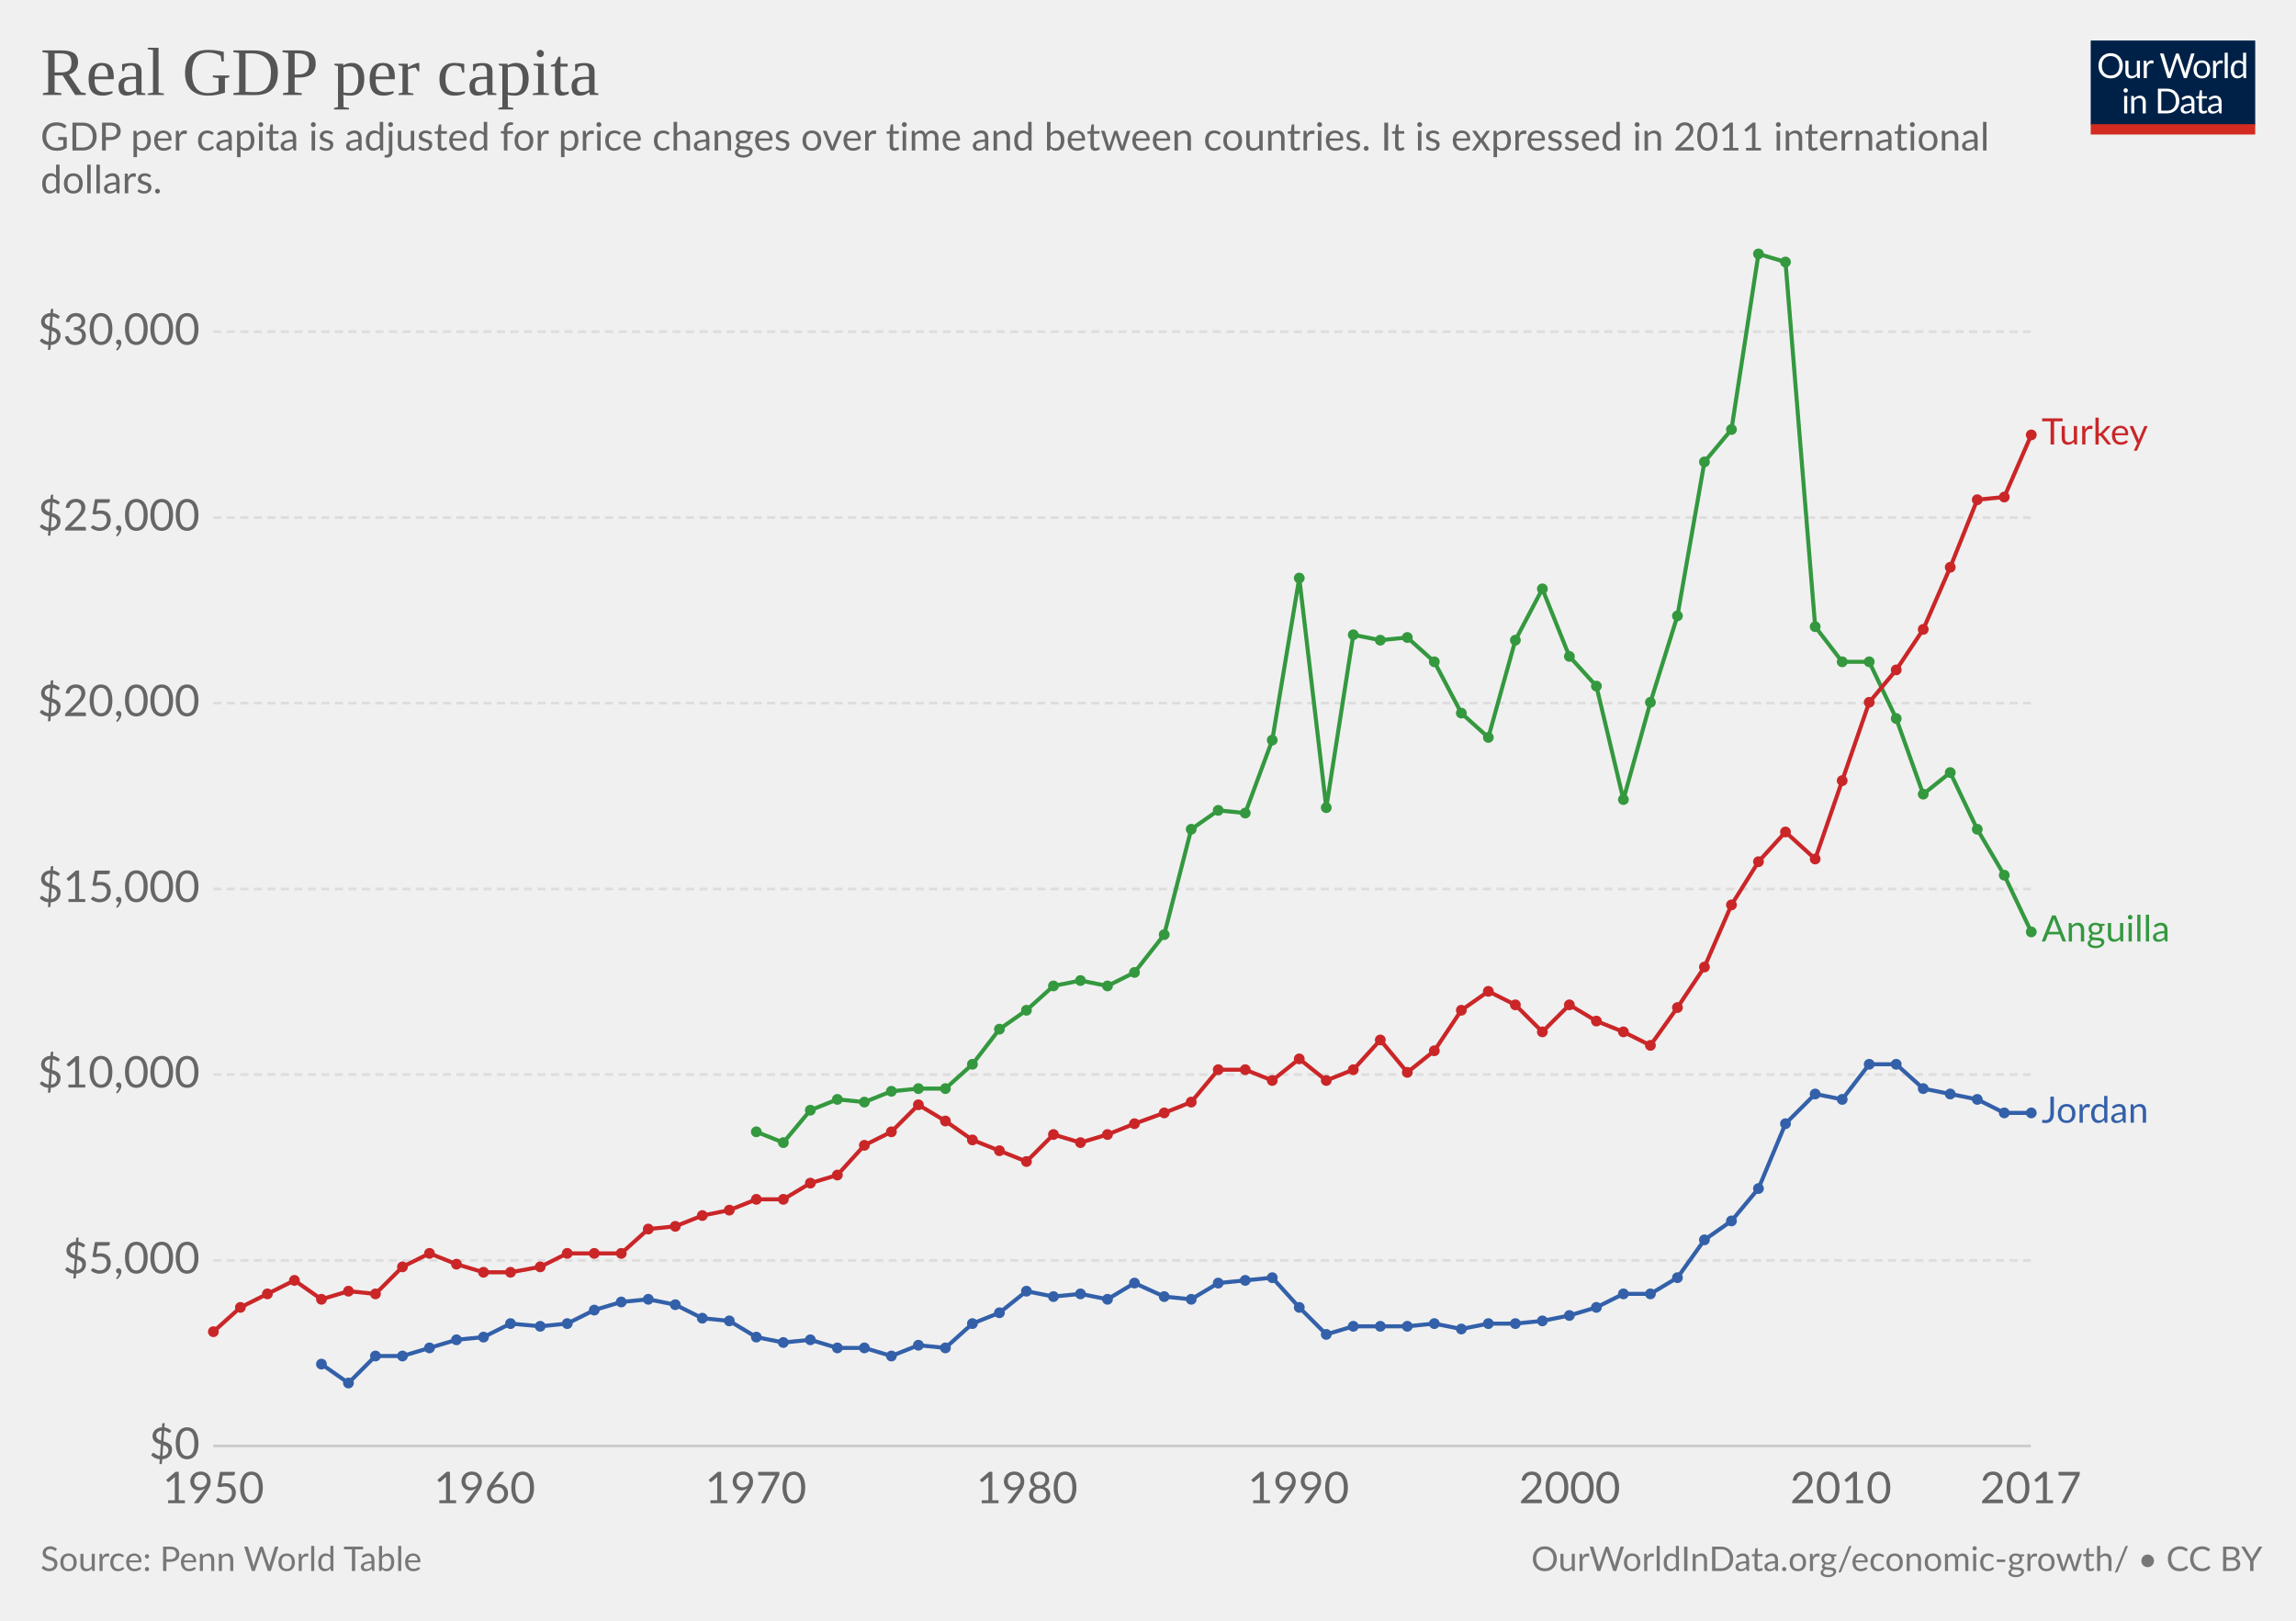
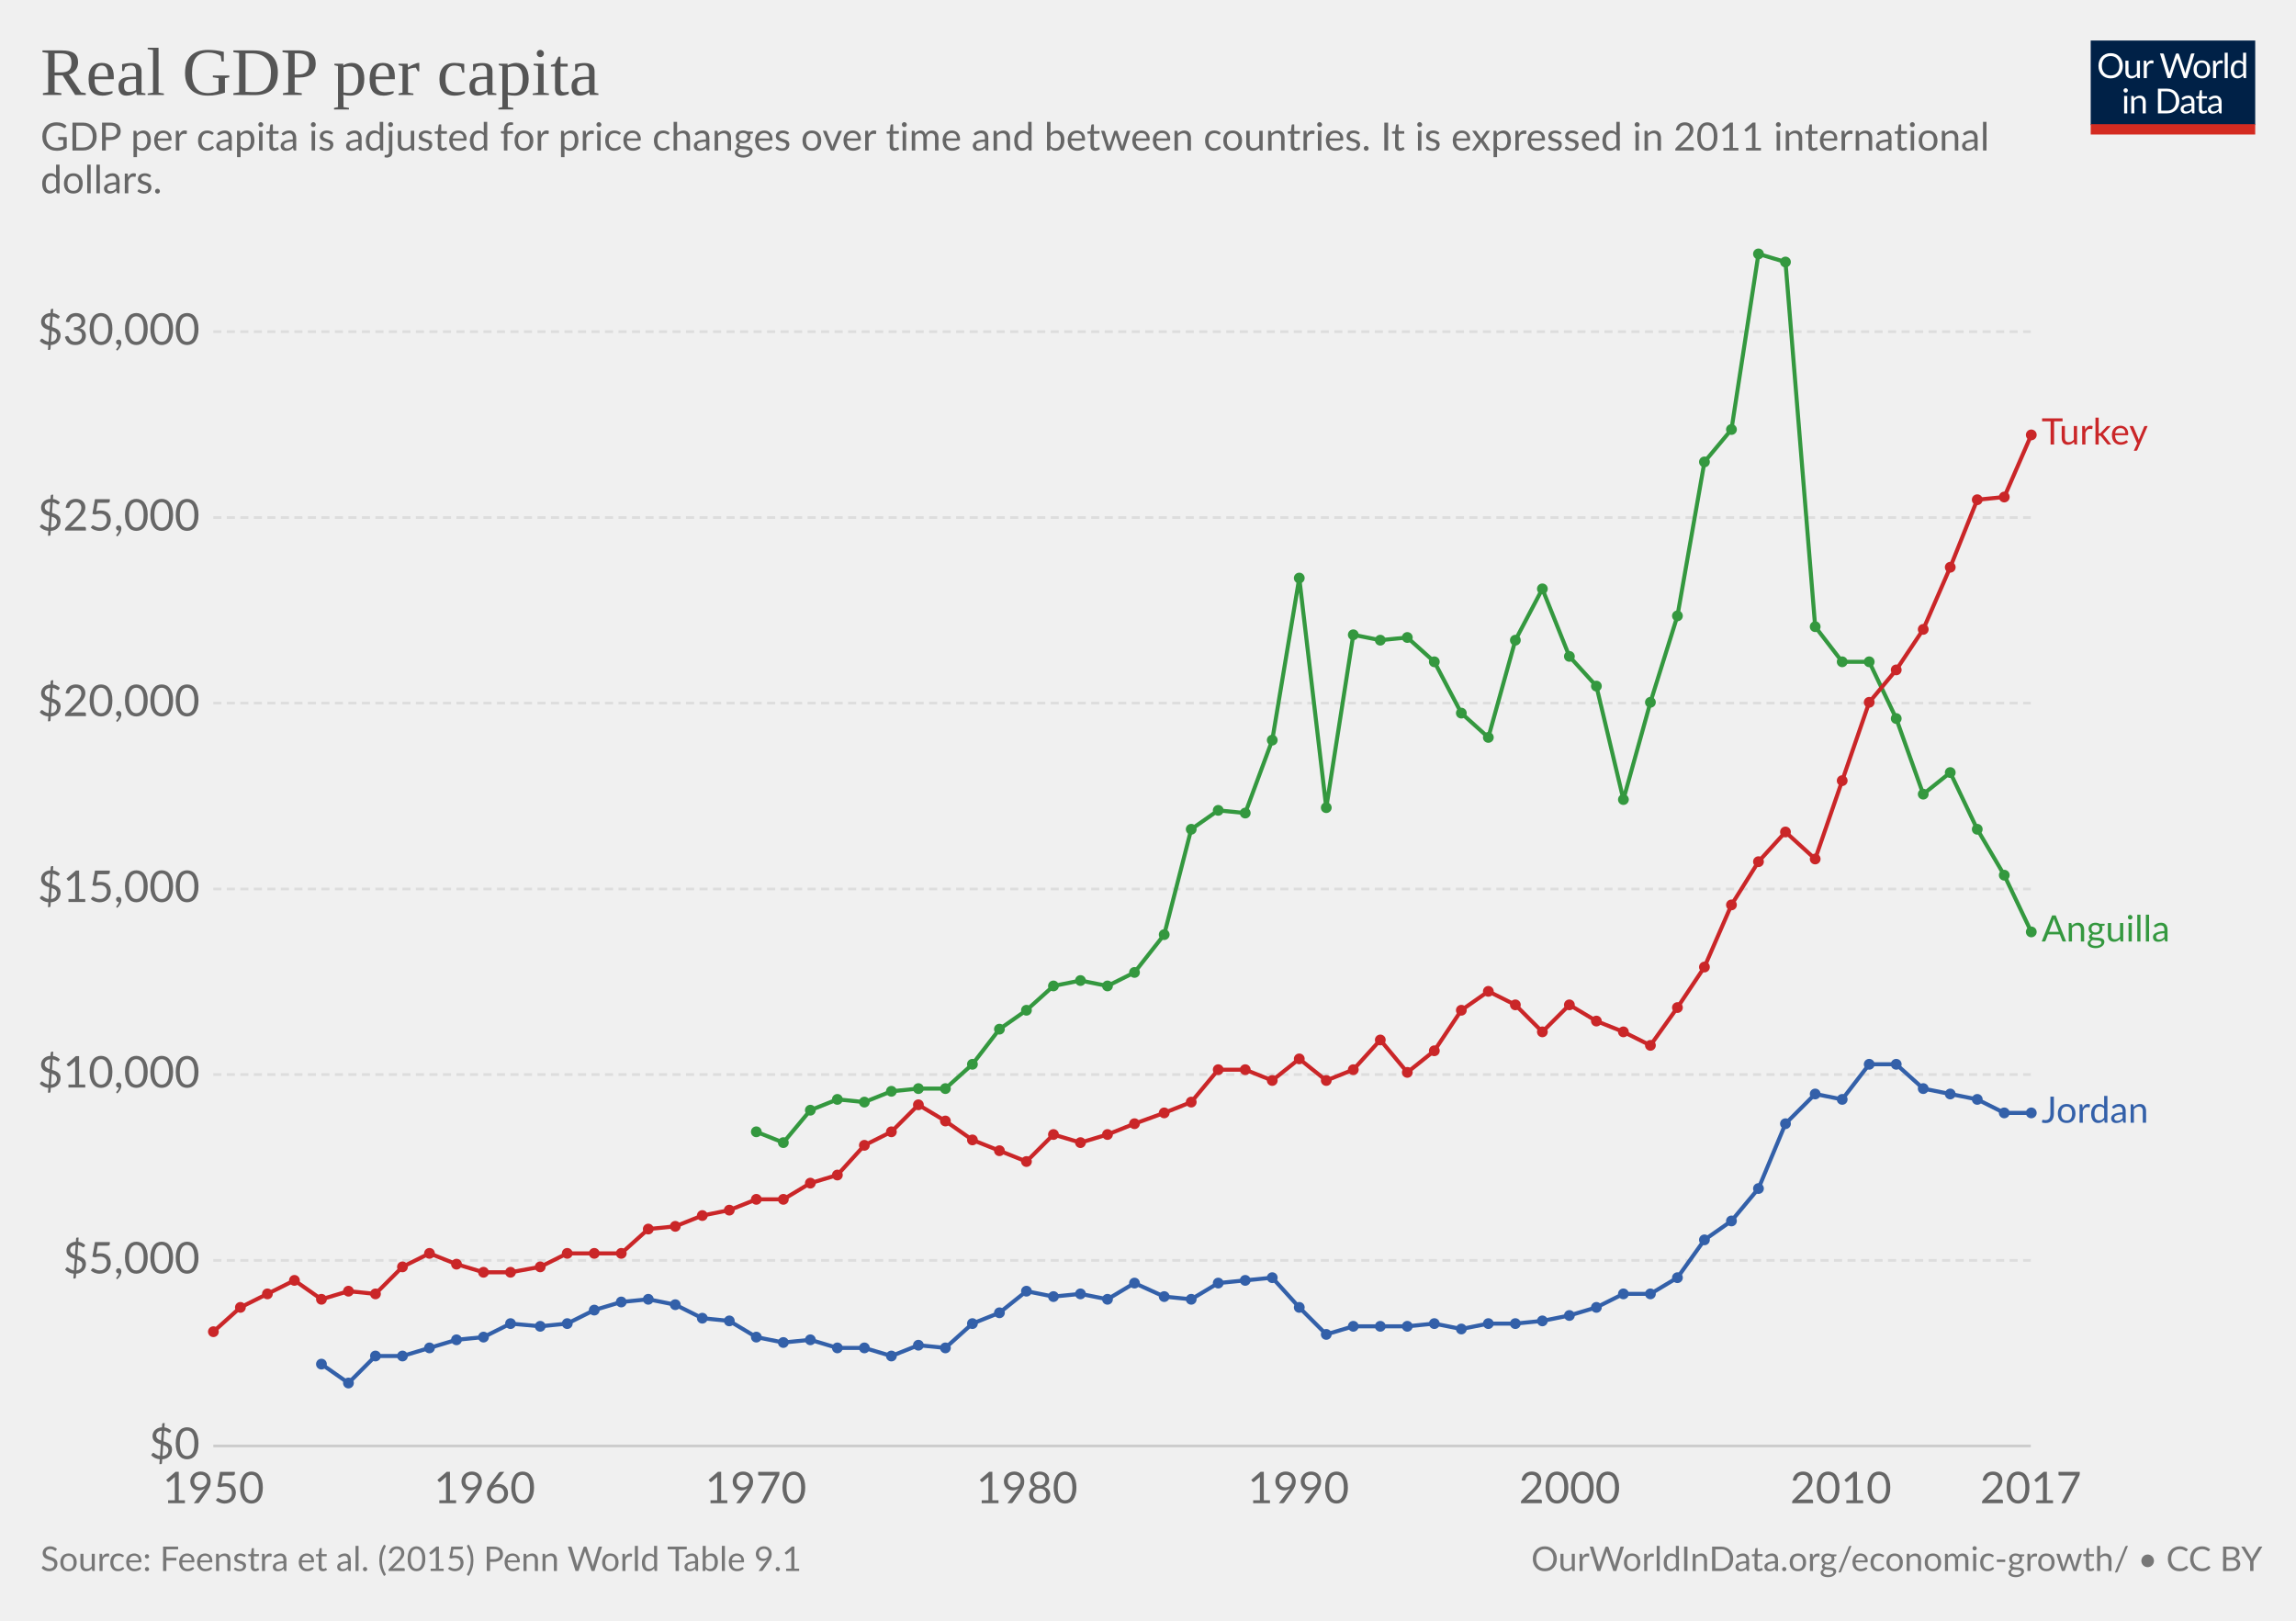
<svg xmlns="http://www.w3.org/2000/svg" version="1.1" style="font-family:Lato, 'Helvetica Neue', Helvetica, Arial, sans-serif;font-size:18px;background-color:white;text-rendering:optimizeLegibility;-webkit-font-smoothing:antialiased" width="850" height="600">
  <g class="HeaderView">
    <g transform="translate(774, 15) scale(0.29)">
      <svg width="210" height="120" viewBox="0 0 210 120" fill="none">
        <g clip-path="url(#clip0)">
          <path d="M0 0H210V107.89H0V0Z" fill="#002147" />
          <path d="M40.979 32.248C40.979 34.609 40.605 36.78 39.857 38.76C39.109 40.725 38.053 42.419 36.689 43.842C35.325 45.265 33.682 46.372 31.761 47.164C29.854 47.941 27.742 48.33 25.425 48.33C23.107 48.33 20.995 47.941 19.089 47.164C17.182 46.372 15.547 45.265 14.183 43.842C12.819 42.419 11.763 40.725 11.015 38.76C10.267 36.78 9.893 34.609 9.893 32.248C9.893 29.887 10.267 27.723 11.015 25.758C11.763 23.778 12.819 22.077 14.183 20.654C15.547 19.217 17.182 18.102 19.089 17.31C20.995 16.518 23.107 16.122 25.425 16.122C27.742 16.122 29.854 16.518 31.761 17.31C33.682 18.102 35.325 19.217 36.689 20.654C38.053 22.077 39.109 23.778 39.857 25.758C40.605 27.723 40.979 29.887 40.979 32.248ZM36.601 32.248C36.601 30.312 36.337 28.574 35.809 27.034C35.281 25.494 34.533 24.196 33.565 23.14C32.597 22.069 31.423 21.248 30.045 20.676C28.666 20.104 27.126 19.818 25.425 19.818C23.738 19.818 22.205 20.104 20.827 20.676C19.448 21.248 18.267 22.069 17.285 23.14C16.317 24.196 15.569 25.494 15.041 27.034C14.513 28.574 14.249 30.312 14.249 32.248C14.249 34.184 14.513 35.922 15.041 37.462C15.569 38.987 16.317 40.285 17.285 41.356C18.267 42.412 19.448 43.226 20.827 43.798C22.205 44.355 23.738 44.634 25.425 44.634C27.126 44.634 28.666 44.355 30.045 43.798C31.423 43.226 32.597 42.412 33.565 41.356C34.533 40.285 35.281 38.987 35.809 37.462C36.337 35.922 36.601 34.184 36.601 32.248ZM62.823 25.714V48H60.491C59.934 48 59.582 47.729 59.435 47.186L59.127 44.788C58.159 45.859 57.074 46.724 55.871 47.384C54.669 48.029 53.29 48.352 51.735 48.352C50.518 48.352 49.44 48.154 48.501 47.758C47.577 47.347 46.8 46.775 46.169 46.042C45.539 45.309 45.062 44.421 44.739 43.38C44.431 42.339 44.277 41.187 44.277 39.926V25.714H48.193V39.926C48.193 41.613 48.575 42.918 49.337 43.842C50.115 44.766 51.295 45.228 52.879 45.228C54.038 45.228 55.116 44.957 56.113 44.414C57.125 43.857 58.057 43.094 58.907 42.126V25.714H62.823ZM71.43 30.18C72.135 28.655 73 27.467 74.027 26.616C75.053 25.751 76.307 25.318 77.789 25.318C78.258 25.318 78.705 25.369 79.131 25.472C79.571 25.575 79.959 25.736 80.297 25.956L80.011 28.882C79.923 29.249 79.703 29.432 79.351 29.432C79.145 29.432 78.845 29.388 78.449 29.3C78.053 29.212 77.605 29.168 77.107 29.168C76.403 29.168 75.772 29.271 75.215 29.476C74.672 29.681 74.181 29.989 73.741 30.4C73.315 30.796 72.927 31.295 72.575 31.896C72.237 32.483 71.929 33.157 71.651 33.92V48H67.713V25.714H69.957C70.382 25.714 70.675 25.795 70.837 25.956C70.998 26.117 71.108 26.396 71.167 26.792L71.43 30.18ZM132.589 16.474L122.755 48H118.927L110.941 23.954C110.867 23.719 110.794 23.47 110.721 23.206C110.662 22.942 110.596 22.663 110.523 22.37C110.449 22.663 110.376 22.942 110.303 23.206C110.23 23.47 110.156 23.719 110.083 23.954L102.053 48H98.225L88.391 16.474H91.933C92.314 16.474 92.629 16.569 92.879 16.76C93.143 16.951 93.311 17.193 93.385 17.486L99.897 39.398C99.999 39.794 100.095 40.219 100.183 40.674C100.285 41.129 100.381 41.613 100.469 42.126C100.571 41.613 100.674 41.129 100.777 40.674C100.894 40.205 101.019 39.779 101.151 39.398L108.565 17.486C108.653 17.237 108.821 17.009 109.071 16.804C109.335 16.584 109.65 16.474 110.017 16.474H111.249C111.63 16.474 111.938 16.569 112.173 16.76C112.407 16.951 112.583 17.193 112.701 17.486L120.093 39.398C120.225 39.779 120.342 40.19 120.445 40.63C120.562 41.07 120.672 41.532 120.775 42.016C120.848 41.532 120.929 41.07 121.017 40.63C121.105 40.19 121.2 39.779 121.303 39.398L127.837 17.486C127.91 17.222 128.072 16.987 128.321 16.782C128.585 16.577 128.9 16.474 129.267 16.474H132.589ZM141.94 25.362C143.568 25.362 145.034 25.633 146.34 26.176C147.645 26.719 148.76 27.489 149.684 28.486C150.608 29.483 151.312 30.693 151.796 32.116C152.294 33.524 152.544 35.101 152.544 36.846C152.544 38.606 152.294 40.19 151.796 41.598C151.312 43.006 150.608 44.209 149.684 45.206C148.76 46.203 147.645 46.973 146.34 47.516C145.034 48.044 143.568 48.308 141.94 48.308C140.297 48.308 138.816 48.044 137.496 47.516C136.19 46.973 135.076 46.203 134.152 45.206C133.228 44.209 132.516 43.006 132.018 41.598C131.534 40.19 131.292 38.606 131.292 36.846C131.292 35.101 131.534 33.524 132.018 32.116C132.516 30.693 133.228 29.483 134.152 28.486C135.076 27.489 136.19 26.719 137.496 26.176C138.816 25.633 140.297 25.362 141.94 25.362ZM141.94 45.25C144.14 45.25 145.782 44.517 146.868 43.05C147.953 41.569 148.496 39.508 148.496 36.868C148.496 34.213 147.953 32.145 146.868 30.664C145.782 29.183 144.14 28.442 141.94 28.442C140.825 28.442 139.85 28.633 139.014 29.014C138.192 29.395 137.503 29.945 136.946 30.664C136.403 31.383 135.992 32.27 135.714 33.326C135.45 34.367 135.318 35.548 135.318 36.868C135.318 39.508 135.86 41.569 136.946 43.05C138.046 44.517 139.71 45.25 141.94 45.25ZM159.908 30.18C160.612 28.655 161.478 27.467 162.504 26.616C163.531 25.751 164.785 25.318 166.266 25.318C166.736 25.318 167.183 25.369 167.608 25.472C168.048 25.575 168.437 25.736 168.774 25.956L168.488 28.882C168.4 29.249 168.18 29.432 167.828 29.432C167.623 29.432 167.322 29.388 166.926 29.3C166.53 29.212 166.083 29.168 165.584 29.168C164.88 29.168 164.25 29.271 163.692 29.476C163.15 29.681 162.658 29.989 162.218 30.4C161.793 30.796 161.404 31.295 161.052 31.896C160.715 32.483 160.407 33.157 160.128 33.92V48H156.19V25.714H158.434C158.86 25.714 159.153 25.795 159.314 25.956C159.476 26.117 159.586 26.396 159.644 26.792L159.908 30.18ZM174.946 15.594V48H171.03V15.594H174.946ZM194.496 31.016C193.763 30.033 192.971 29.351 192.12 28.97C191.269 28.574 190.316 28.376 189.26 28.376C187.192 28.376 185.601 29.117 184.486 30.598C183.371 32.079 182.814 34.191 182.814 36.934C182.814 38.386 182.939 39.633 183.188 40.674C183.437 41.701 183.804 42.551 184.288 43.226C184.772 43.886 185.366 44.37 186.07 44.678C186.774 44.986 187.573 45.14 188.468 45.14C189.759 45.14 190.881 44.847 191.834 44.26C192.802 43.673 193.689 42.845 194.496 41.774V31.016ZM198.412 15.594V48H196.08C195.523 48 195.171 47.729 195.024 47.186L194.672 44.48C193.719 45.624 192.633 46.548 191.416 47.252C190.199 47.956 188.791 48.308 187.192 48.308C185.916 48.308 184.757 48.066 183.716 47.582C182.675 47.083 181.787 46.357 181.054 45.404C180.321 44.451 179.756 43.263 179.36 41.84C178.964 40.417 178.766 38.782 178.766 36.934C178.766 35.291 178.986 33.766 179.426 32.358C179.866 30.935 180.497 29.703 181.318 28.662C182.139 27.621 183.144 26.807 184.332 26.22C185.535 25.619 186.884 25.318 188.38 25.318C189.744 25.318 190.91 25.553 191.878 26.022C192.861 26.477 193.733 27.115 194.496 27.936V15.594H198.412ZM46.614 70.714V93H42.698V70.714H46.614ZM47.45 63.718C47.45 64.099 47.369 64.459 47.208 64.796C47.061 65.119 46.856 65.412 46.592 65.676C46.343 65.925 46.042 66.123 45.69 66.27C45.352 66.417 44.993 66.49 44.612 66.49C44.23 66.49 43.871 66.417 43.534 66.27C43.211 66.123 42.925 65.925 42.676 65.676C42.426 65.412 42.228 65.119 42.082 64.796C41.935 64.459 41.862 64.099 41.862 63.718C41.862 63.337 41.935 62.977 42.082 62.64C42.228 62.288 42.426 61.987 42.676 61.738C42.925 61.474 43.211 61.269 43.534 61.122C43.871 60.975 44.23 60.902 44.612 60.902C44.993 60.902 45.352 60.975 45.69 61.122C46.042 61.269 46.343 61.474 46.592 61.738C46.856 61.987 47.061 62.288 47.208 62.64C47.369 62.977 47.45 63.337 47.45 63.718ZM55.424 73.948C55.908 73.405 56.422 72.914 56.964 72.474C57.507 72.034 58.079 71.66 58.68 71.352C59.296 71.029 59.941 70.787 60.616 70.626C61.306 70.45 62.046 70.362 62.838 70.362C64.055 70.362 65.126 70.567 66.05 70.978C66.989 71.374 67.766 71.946 68.382 72.694C69.013 73.427 69.49 74.315 69.812 75.356C70.135 76.397 70.296 77.549 70.296 78.81V93H66.358V78.81C66.358 77.123 65.969 75.818 65.192 74.894C64.43 73.955 63.264 73.486 61.694 73.486C60.535 73.486 59.45 73.765 58.438 74.322C57.441 74.879 56.517 75.635 55.666 76.588V93H51.728V70.714H54.082C54.639 70.714 54.984 70.985 55.116 71.528L55.424 73.948ZM113.129 77.248C113.129 79.609 112.755 81.758 112.007 83.694C111.259 85.63 110.203 87.287 108.839 88.666C107.475 90.045 105.832 91.115 103.911 91.878C102.004 92.626 99.892 93 97.575 93H85.805V61.474H97.575C99.892 61.474 102.004 61.855 103.911 62.618C105.832 63.366 107.475 64.437 108.839 65.83C110.203 67.209 111.259 68.866 112.007 70.802C112.755 72.738 113.129 74.887 113.129 77.248ZM108.751 77.248C108.751 75.312 108.487 73.581 107.959 72.056C107.431 70.531 106.683 69.24 105.715 68.184C104.747 67.128 103.574 66.321 102.195 65.764C100.816 65.207 99.276 64.928 97.575 64.928H90.073V89.546H97.575C99.276 89.546 100.816 89.267 102.195 88.71C103.574 88.153 104.747 87.353 105.715 86.312C106.683 85.256 107.431 83.965 107.959 82.44C108.487 80.915 108.751 79.184 108.751 77.248ZM128.553 82.968C126.749 83.027 125.209 83.173 123.933 83.408C122.672 83.628 121.638 83.921 120.831 84.288C120.039 84.655 119.46 85.087 119.093 85.586C118.741 86.085 118.565 86.642 118.565 87.258C118.565 87.845 118.661 88.351 118.851 88.776C119.042 89.201 119.299 89.553 119.621 89.832C119.959 90.096 120.347 90.294 120.787 90.426C121.242 90.543 121.726 90.602 122.239 90.602C122.929 90.602 123.559 90.536 124.131 90.404C124.703 90.257 125.239 90.052 125.737 89.788C126.251 89.524 126.735 89.209 127.189 88.842C127.659 88.475 128.113 88.057 128.553 87.588V82.968ZM115.903 73.86C117.135 72.672 118.463 71.785 119.885 71.198C121.308 70.611 122.885 70.318 124.615 70.318C125.862 70.318 126.969 70.523 127.937 70.934C128.905 71.345 129.719 71.917 130.379 72.65C131.039 73.383 131.538 74.271 131.875 75.312C132.213 76.353 132.381 77.497 132.381 78.744V93H130.643C130.262 93 129.969 92.941 129.763 92.824C129.558 92.692 129.397 92.443 129.279 92.076L128.839 89.964C128.253 90.507 127.681 90.991 127.123 91.416C126.566 91.827 125.979 92.179 125.363 92.472C124.747 92.751 124.087 92.963 123.383 93.11C122.694 93.271 121.924 93.352 121.073 93.352C120.208 93.352 119.394 93.235 118.631 93C117.869 92.751 117.201 92.384 116.629 91.9C116.072 91.416 115.625 90.807 115.287 90.074C114.965 89.326 114.803 88.446 114.803 87.434C114.803 86.554 115.045 85.711 115.529 84.904C116.013 84.083 116.798 83.357 117.883 82.726C118.969 82.095 120.384 81.582 122.129 81.186C123.875 80.775 126.016 80.541 128.553 80.482V78.744C128.553 77.013 128.179 75.708 127.431 74.828C126.683 73.933 125.591 73.486 124.153 73.486C123.185 73.486 122.371 73.611 121.711 73.86C121.066 74.095 120.501 74.366 120.017 74.674C119.548 74.967 119.137 75.239 118.785 75.488C118.448 75.723 118.111 75.84 117.773 75.84C117.509 75.84 117.282 75.774 117.091 75.642C116.901 75.495 116.739 75.319 116.607 75.114L115.903 73.86ZM143.568 93.352C141.808 93.352 140.451 92.861 139.498 91.878C138.559 90.895 138.09 89.48 138.09 87.632V73.992H135.406C135.171 73.992 134.973 73.926 134.812 73.794C134.65 73.647 134.57 73.427 134.57 73.134V71.572L138.222 71.11L139.124 64.224C139.168 64.004 139.263 63.828 139.41 63.696C139.571 63.549 139.776 63.476 140.026 63.476H142.006V71.154H148.452V73.992H142.006V87.368C142.006 88.307 142.233 89.003 142.688 89.458C143.142 89.913 143.729 90.14 144.448 90.14C144.858 90.14 145.21 90.089 145.504 89.986C145.812 89.869 146.076 89.744 146.296 89.612C146.516 89.48 146.699 89.363 146.846 89.26C147.007 89.143 147.146 89.084 147.264 89.084C147.469 89.084 147.652 89.209 147.814 89.458L148.958 91.328C148.283 91.959 147.469 92.457 146.516 92.824C145.562 93.176 144.58 93.352 143.568 93.352ZM163.253 82.968C161.449 83.027 159.909 83.173 158.633 83.408C157.372 83.628 156.338 83.921 155.531 84.288C154.739 84.655 154.16 85.087 153.793 85.586C153.441 86.085 153.265 86.642 153.265 87.258C153.265 87.845 153.36 88.351 153.551 88.776C153.742 89.201 153.998 89.553 154.321 89.832C154.658 90.096 155.047 90.294 155.487 90.426C155.942 90.543 156.426 90.602 156.939 90.602C157.628 90.602 158.259 90.536 158.831 90.404C159.403 90.257 159.938 90.052 160.437 89.788C160.95 89.524 161.434 89.209 161.889 88.842C162.358 88.475 162.813 88.057 163.253 87.588V82.968ZM150.603 73.86C151.835 72.672 153.162 71.785 154.585 71.198C156.008 70.611 157.584 70.318 159.315 70.318C160.562 70.318 161.669 70.523 162.637 70.934C163.605 71.345 164.419 71.917 165.079 72.65C165.739 73.383 166.238 74.271 166.575 75.312C166.912 76.353 167.081 77.497 167.081 78.744V93H165.343C164.962 93 164.668 92.941 164.463 92.824C164.258 92.692 164.096 92.443 163.979 92.076L163.539 89.964C162.952 90.507 162.38 90.991 161.823 91.416C161.266 91.827 160.679 92.179 160.063 92.472C159.447 92.751 158.787 92.963 158.083 93.11C157.394 93.271 156.624 93.352 155.773 93.352C154.908 93.352 154.094 93.235 153.331 93C152.568 92.751 151.901 92.384 151.329 91.9C150.772 91.416 150.324 90.807 149.987 90.074C149.664 89.326 149.503 88.446 149.503 87.434C149.503 86.554 149.745 85.711 150.229 84.904C150.713 84.083 151.498 83.357 152.583 82.726C153.668 82.095 155.084 81.582 156.829 81.186C158.574 80.775 160.716 80.541 163.253 80.482V78.744C163.253 77.013 162.879 75.708 162.131 74.828C161.383 73.933 160.29 73.486 158.853 73.486C157.885 73.486 157.071 73.611 156.411 73.86C155.766 74.095 155.201 74.366 154.717 74.674C154.248 74.967 153.837 75.239 153.485 75.488C153.148 75.723 152.81 75.84 152.473 75.84C152.209 75.84 151.982 75.774 151.791 75.642C151.6 75.495 151.439 75.319 151.307 75.114L150.603 73.86Z" fill="white" />
          <rect y="106.789" width="210" height="13.211" fill="#D42B21" />
        </g>
        <defs>
          <clipPath id="clip0">
            <rect width="210" height="120" fill="white" />
          </clipPath>
        </defs>
      </svg>
    </g>
    <a href="https://ourworldindata.org/grapher/real-gdp-per-capita-PennWT" style="font-family:&quot;Playfair Display&quot;, Georgia, &quot;Times New Roman&quot;, serif" target="_blank">
      <text font-size="25.20" x="15.0" y="35.2" fill="#555">
        <tspan x="15" y="35.16">Real GDP per capita</tspan>
      </text>
    </a>
    <text font-size="14.40" x="15.0" y="55.7" fill="#666">
      <tspan x="15" y="55.72">GDP per capita is adjusted for price changes over time and between countries. It is expressed in 2011 international</tspan>
      <tspan x="15" y="71.56">dollars.</tspan>
    </text>
  </g>
  <g class="LineChart">
    <defs>
-       <clipPath id="boundsClip-18">
+       <clipPath id="boundsClip-61">
        <rect x="68.968" y="0" width="830" height="924.8" />
      </clipPath>
    </defs>
    <g class="AxisBoxView">
      <g class="HorizontalAxis">
        <text x="79" y="556.5" fill="#666" text-anchor="middle" font-size="16.2">1950</text>
        <text x="179.4" y="556.5" fill="#666" text-anchor="middle" font-size="16.2">1960</text>
        <text x="279.8" y="556.5" fill="#666" text-anchor="middle" font-size="16.2">1970</text>
        <text x="380.2" y="556.5" fill="#666" text-anchor="middle" font-size="16.2">1980</text>
        <text x="480.7" y="556.5" fill="#666" text-anchor="middle" font-size="16.2">1990</text>
        <text x="581.1" y="556.5" fill="#666" text-anchor="middle" font-size="16.2">2000</text>
        <text x="681.5" y="556.5" fill="#666" text-anchor="middle" font-size="16.2">2010</text>
        <text x="751.8" y="556.5" fill="#666" text-anchor="middle" font-size="16.2">2017</text>
      </g>
      <g class="VerticalAxis">
        <text x="73.97" y="535.3" fill="#666" dominant-baseline="middle" text-anchor="end" font-size="16.2">$0</text>
        <text x="73.97" y="466.6" fill="#666" dominant-baseline="middle" text-anchor="end" font-size="16.2">$5,000</text>
        <text x="73.97" y="397.8" fill="#666" dominant-baseline="middle" text-anchor="end" font-size="16.2">$10,000</text>
        <text x="73.97" y="329.1" fill="#666" dominant-baseline="middle" text-anchor="end" font-size="16.2">$15,000</text>
        <text x="73.97" y="260.3" fill="#666" dominant-baseline="middle" text-anchor="end" font-size="16.2">$20,000</text>
        <text x="73.97" y="191.6" fill="#666" dominant-baseline="middle" text-anchor="end" font-size="16.2">$25,000</text>
        <text x="73.97" y="122.8" fill="#666" dominant-baseline="middle" text-anchor="end" font-size="16.2">$30,000</text>
      </g>
      <g class="AxisGridLines">
        <line x1="78.97" y1="535.3" x2="751.81" y2="535.3" stroke="#ccc" />
        <line x1="78.97" y1="466.6" x2="751.81" y2="466.6" stroke="#ddd" stroke-dasharray="3,2" />
        <line x1="78.97" y1="397.8" x2="751.81" y2="397.8" stroke="#ddd" stroke-dasharray="3,2" />
        <line x1="78.97" y1="329.1" x2="751.81" y2="329.1" stroke="#ddd" stroke-dasharray="3,2" />
        <line x1="78.97" y1="260.3" x2="751.81" y2="260.3" stroke="#ddd" stroke-dasharray="3,2" />
        <line x1="78.97" y1="191.6" x2="751.81" y2="191.6" stroke="#ddd" stroke-dasharray="3,2" />
        <line x1="78.97" y1="122.8" x2="751.81" y2="122.8" stroke="#ddd" stroke-dasharray="3,2" />
      </g>
    </g>
-     <g clip-path="url(#boundsClip-18)">
+     <g clip-path="url(#boundsClip-61)">
      <g class="HeightedLegend" style="cursor:pointer">
        <g class="legendMark">
          <rect x="751.805" y="153.75" width="76.31" height="13.5" fill="#fff" opacity="0" />
          <text font-size="13.50" x="755.8" y="164.6" fill="#ca2628">
            <tspan x="755.805" y="164.55">Turkey</tspan>
          </text>
        </g>
        <g class="legendMark">
          <rect x="751.805" y="337.75" width="83.195" height="13.5" fill="#fff" opacity="0" />
          <text font-size="13.50" x="755.8" y="348.6" fill="#34983f">
            <tspan x="755.805" y="348.55">Anguilla</tspan>
          </text>
        </g>
        <g class="legendMark">
          <rect x="751.805" y="404.85" width="76.445" height="13.5" fill="#fff" opacity="0" />
          <text font-size="13.50" x="755.8" y="415.7" fill="#3360a9">
            <tspan x="755.805" y="415.65">Jordan</tspan>
          </text>
        </g>
      </g>
      <g class="Lines">
        <rect x="79" y="94" width="673" height="441" fill="rgba(255,255,255,0)" opacity="0" />
        <g class="key-Jordan_0">
          <path stroke="#3360a9" stroke-linecap="round" d="M119 505L129 512L139 502L149 502L159 499L169 496L179 495L189 490L200 491L210 490L220 485L230 482L240 481L250 483L260 488L270 489L280 495L290 497L300 496L310 499L320 499L330 502L340 498L350 499L360 490L370 486L380 478L390 480L400 479L410 481L420 475L431 480L441 481L451 475L461 474L471 473L481 484L491 494L501 491L511 491L521 491L531 490L541 492L551 490L561 490L571 489L581 487L591 484L601 479L611 479L621 473L631 459L641 452L651 440L661 416L672 405L682 407L692 394L702 394L712 403L722 405L732 407L742 412L752 412" fill="none" stroke-width="1.5" />
          <g fill="#3360a9">
            <circle cx="119" cy="505" r="2" />
            <circle cx="129" cy="512" r="2" />
            <circle cx="139" cy="502" r="2" />
            <circle cx="149" cy="502" r="2" />
            <circle cx="159" cy="499" r="2" />
            <circle cx="169" cy="496" r="2" />
            <circle cx="179" cy="495" r="2" />
            <circle cx="189" cy="490" r="2" />
            <circle cx="200" cy="491" r="2" />
            <circle cx="210" cy="490" r="2" />
            <circle cx="220" cy="485" r="2" />
            <circle cx="230" cy="482" r="2" />
            <circle cx="240" cy="481" r="2" />
            <circle cx="250" cy="483" r="2" />
            <circle cx="260" cy="488" r="2" />
            <circle cx="270" cy="489" r="2" />
            <circle cx="280" cy="495" r="2" />
            <circle cx="290" cy="497" r="2" />
            <circle cx="300" cy="496" r="2" />
            <circle cx="310" cy="499" r="2" />
            <circle cx="320" cy="499" r="2" />
            <circle cx="330" cy="502" r="2" />
            <circle cx="340" cy="498" r="2" />
            <circle cx="350" cy="499" r="2" />
            <circle cx="360" cy="490" r="2" />
            <circle cx="370" cy="486" r="2" />
            <circle cx="380" cy="478" r="2" />
            <circle cx="390" cy="480" r="2" />
            <circle cx="400" cy="479" r="2" />
            <circle cx="410" cy="481" r="2" />
            <circle cx="420" cy="475" r="2" />
            <circle cx="431" cy="480" r="2" />
            <circle cx="441" cy="481" r="2" />
            <circle cx="451" cy="475" r="2" />
            <circle cx="461" cy="474" r="2" />
            <circle cx="471" cy="473" r="2" />
            <circle cx="481" cy="484" r="2" />
            <circle cx="491" cy="494" r="2" />
            <circle cx="501" cy="491" r="2" />
            <circle cx="511" cy="491" r="2" />
            <circle cx="521" cy="491" r="2" />
            <circle cx="531" cy="490" r="2" />
            <circle cx="541" cy="492" r="2" />
            <circle cx="551" cy="490" r="2" />
            <circle cx="561" cy="490" r="2" />
            <circle cx="571" cy="489" r="2" />
            <circle cx="581" cy="487" r="2" />
            <circle cx="591" cy="484" r="2" />
            <circle cx="601" cy="479" r="2" />
            <circle cx="611" cy="479" r="2" />
            <circle cx="621" cy="473" r="2" />
            <circle cx="631" cy="459" r="2" />
            <circle cx="641" cy="452" r="2" />
            <circle cx="651" cy="440" r="2" />
            <circle cx="661" cy="416" r="2" />
            <circle cx="672" cy="405" r="2" />
            <circle cx="682" cy="407" r="2" />
            <circle cx="692" cy="394" r="2" />
            <circle cx="702" cy="394" r="2" />
            <circle cx="712" cy="403" r="2" />
            <circle cx="722" cy="405" r="2" />
            <circle cx="732" cy="407" r="2" />
            <circle cx="742" cy="412" r="2" />
            <circle cx="752" cy="412" r="2" />
          </g>
        </g>
        <g class="key-Anguilla_0">
          <path stroke="#34983f" stroke-linecap="round" d="M280 419L290 423L300 411L310 407L320 408L330 404L340 403L350 403L360 394L370 381L380 374L390 365L400 363L410 365L420 360L431 346L441 307L451 300L461 301L471 274L481 214L491 299L501 235L511 237L521 236L531 245L541 264L551 273L561 237L571 218L581 243L591 254L601 296L611 260L621 228L631 171L641 159L651 94L661 97L672 232L682 245L692 245L702 266L712 294L722 286L732 307L742 324L752 345" fill="none" stroke-width="1.5" />
          <g fill="#34983f">
            <circle cx="280" cy="419" r="2" />
            <circle cx="290" cy="423" r="2" />
            <circle cx="300" cy="411" r="2" />
            <circle cx="310" cy="407" r="2" />
            <circle cx="320" cy="408" r="2" />
            <circle cx="330" cy="404" r="2" />
            <circle cx="340" cy="403" r="2" />
            <circle cx="350" cy="403" r="2" />
            <circle cx="360" cy="394" r="2" />
            <circle cx="370" cy="381" r="2" />
            <circle cx="380" cy="374" r="2" />
            <circle cx="390" cy="365" r="2" />
            <circle cx="400" cy="363" r="2" />
            <circle cx="410" cy="365" r="2" />
            <circle cx="420" cy="360" r="2" />
            <circle cx="431" cy="346" r="2" />
            <circle cx="441" cy="307" r="2" />
            <circle cx="451" cy="300" r="2" />
            <circle cx="461" cy="301" r="2" />
            <circle cx="471" cy="274" r="2" />
            <circle cx="481" cy="214" r="2" />
            <circle cx="491" cy="299" r="2" />
            <circle cx="501" cy="235" r="2" />
            <circle cx="511" cy="237" r="2" />
            <circle cx="521" cy="236" r="2" />
            <circle cx="531" cy="245" r="2" />
            <circle cx="541" cy="264" r="2" />
            <circle cx="551" cy="273" r="2" />
            <circle cx="561" cy="237" r="2" />
            <circle cx="571" cy="218" r="2" />
            <circle cx="581" cy="243" r="2" />
            <circle cx="591" cy="254" r="2" />
            <circle cx="601" cy="296" r="2" />
            <circle cx="611" cy="260" r="2" />
            <circle cx="621" cy="228" r="2" />
            <circle cx="631" cy="171" r="2" />
            <circle cx="641" cy="159" r="2" />
            <circle cx="651" cy="94" r="2" />
            <circle cx="661" cy="97" r="2" />
            <circle cx="672" cy="232" r="2" />
            <circle cx="682" cy="245" r="2" />
            <circle cx="692" cy="245" r="2" />
            <circle cx="702" cy="266" r="2" />
            <circle cx="712" cy="294" r="2" />
            <circle cx="722" cy="286" r="2" />
            <circle cx="732" cy="307" r="2" />
            <circle cx="742" cy="324" r="2" />
            <circle cx="752" cy="345" r="2" />
          </g>
        </g>
        <g class="key-Turkey_0">
          <path stroke="#ca2628" stroke-linecap="round" d="M79 493L89 484L99 479L109 474L119 481L129 478L139 479L149 469L159 464L169 468L179 471L189 471L200 469L210 464L220 464L230 464L240 455L250 454L260 450L270 448L280 444L290 444L300 438L310 435L320 424L330 419L340 409L350 415L360 422L370 426L380 430L390 420L400 423L410 420L420 416L431 412L441 408L451 396L461 396L471 400L481 392L491 400L501 396L511 385L521 397L531 389L541 374L551 367L561 372L571 382L581 372L591 378L601 382L611 387L621 373L631 358L641 335L651 319L661 308L672 318L682 289L692 260L702 248L712 233L722 210L732 185L742 184L752 161" fill="none" stroke-width="1.5" />
          <g fill="#ca2628">
            <circle cx="79" cy="493" r="2" />
            <circle cx="89" cy="484" r="2" />
            <circle cx="99" cy="479" r="2" />
            <circle cx="109" cy="474" r="2" />
            <circle cx="119" cy="481" r="2" />
            <circle cx="129" cy="478" r="2" />
            <circle cx="139" cy="479" r="2" />
            <circle cx="149" cy="469" r="2" />
            <circle cx="159" cy="464" r="2" />
            <circle cx="169" cy="468" r="2" />
            <circle cx="179" cy="471" r="2" />
            <circle cx="189" cy="471" r="2" />
            <circle cx="200" cy="469" r="2" />
            <circle cx="210" cy="464" r="2" />
            <circle cx="220" cy="464" r="2" />
            <circle cx="230" cy="464" r="2" />
            <circle cx="240" cy="455" r="2" />
            <circle cx="250" cy="454" r="2" />
            <circle cx="260" cy="450" r="2" />
            <circle cx="270" cy="448" r="2" />
            <circle cx="280" cy="444" r="2" />
            <circle cx="290" cy="444" r="2" />
            <circle cx="300" cy="438" r="2" />
            <circle cx="310" cy="435" r="2" />
            <circle cx="320" cy="424" r="2" />
            <circle cx="330" cy="419" r="2" />
            <circle cx="340" cy="409" r="2" />
            <circle cx="350" cy="415" r="2" />
            <circle cx="360" cy="422" r="2" />
            <circle cx="370" cy="426" r="2" />
            <circle cx="380" cy="430" r="2" />
            <circle cx="390" cy="420" r="2" />
            <circle cx="400" cy="423" r="2" />
            <circle cx="410" cy="420" r="2" />
            <circle cx="420" cy="416" r="2" />
            <circle cx="431" cy="412" r="2" />
            <circle cx="441" cy="408" r="2" />
            <circle cx="451" cy="396" r="2" />
            <circle cx="461" cy="396" r="2" />
            <circle cx="471" cy="400" r="2" />
            <circle cx="481" cy="392" r="2" />
            <circle cx="491" cy="400" r="2" />
            <circle cx="501" cy="396" r="2" />
            <circle cx="511" cy="385" r="2" />
            <circle cx="521" cy="397" r="2" />
            <circle cx="531" cy="389" r="2" />
            <circle cx="541" cy="374" r="2" />
            <circle cx="551" cy="367" r="2" />
            <circle cx="561" cy="372" r="2" />
            <circle cx="571" cy="382" r="2" />
            <circle cx="581" cy="372" r="2" />
            <circle cx="591" cy="378" r="2" />
            <circle cx="601" cy="382" r="2" />
            <circle cx="611" cy="387" r="2" />
            <circle cx="621" cy="373" r="2" />
            <circle cx="631" cy="358" r="2" />
            <circle cx="641" cy="335" r="2" />
            <circle cx="651" cy="319" r="2" />
            <circle cx="661" cy="308" r="2" />
            <circle cx="672" cy="318" r="2" />
            <circle cx="682" cy="289" r="2" />
            <circle cx="692" cy="260" r="2" />
            <circle cx="702" cy="248" r="2" />
            <circle cx="712" cy="233" r="2" />
            <circle cx="722" cy="210" r="2" />
            <circle cx="732" cy="185" r="2" />
            <circle cx="742" cy="184" r="2" />
            <circle cx="752" cy="161" r="2" />
          </g>
        </g>
      </g>
    </g>
  </g>
  <g class="SourcesFooter" style="fill:#777">
    <g class="clickable" style="fill:#777">
      <text font-size="12.60" x="15.0" y="581.6">
-         <tspan x="15" y="581.58">Source: Penn World Table</tspan>
+         <tspan x="15" y="581.58">Source: Feenstra et al. (2015) Penn World Table 9.1</tspan>
      </text>
    </g>
    <text font-size="12.60" x="566.9" y="581.6">
      <tspan x="566.872" y="581.58">
        <a target="_blank" style="fill: #777;" href="https://ourworldindata.org/economic-growth/">OurWorldInData.org/economic-growth/</a> • <a style="fill: #777;" class="cclogo" href="http://creativecommons.org/licenses/by/4.0/deed.en_US" target="_blank">CC BY</a>
      </tspan>
    </text>
  </g>
</svg>
